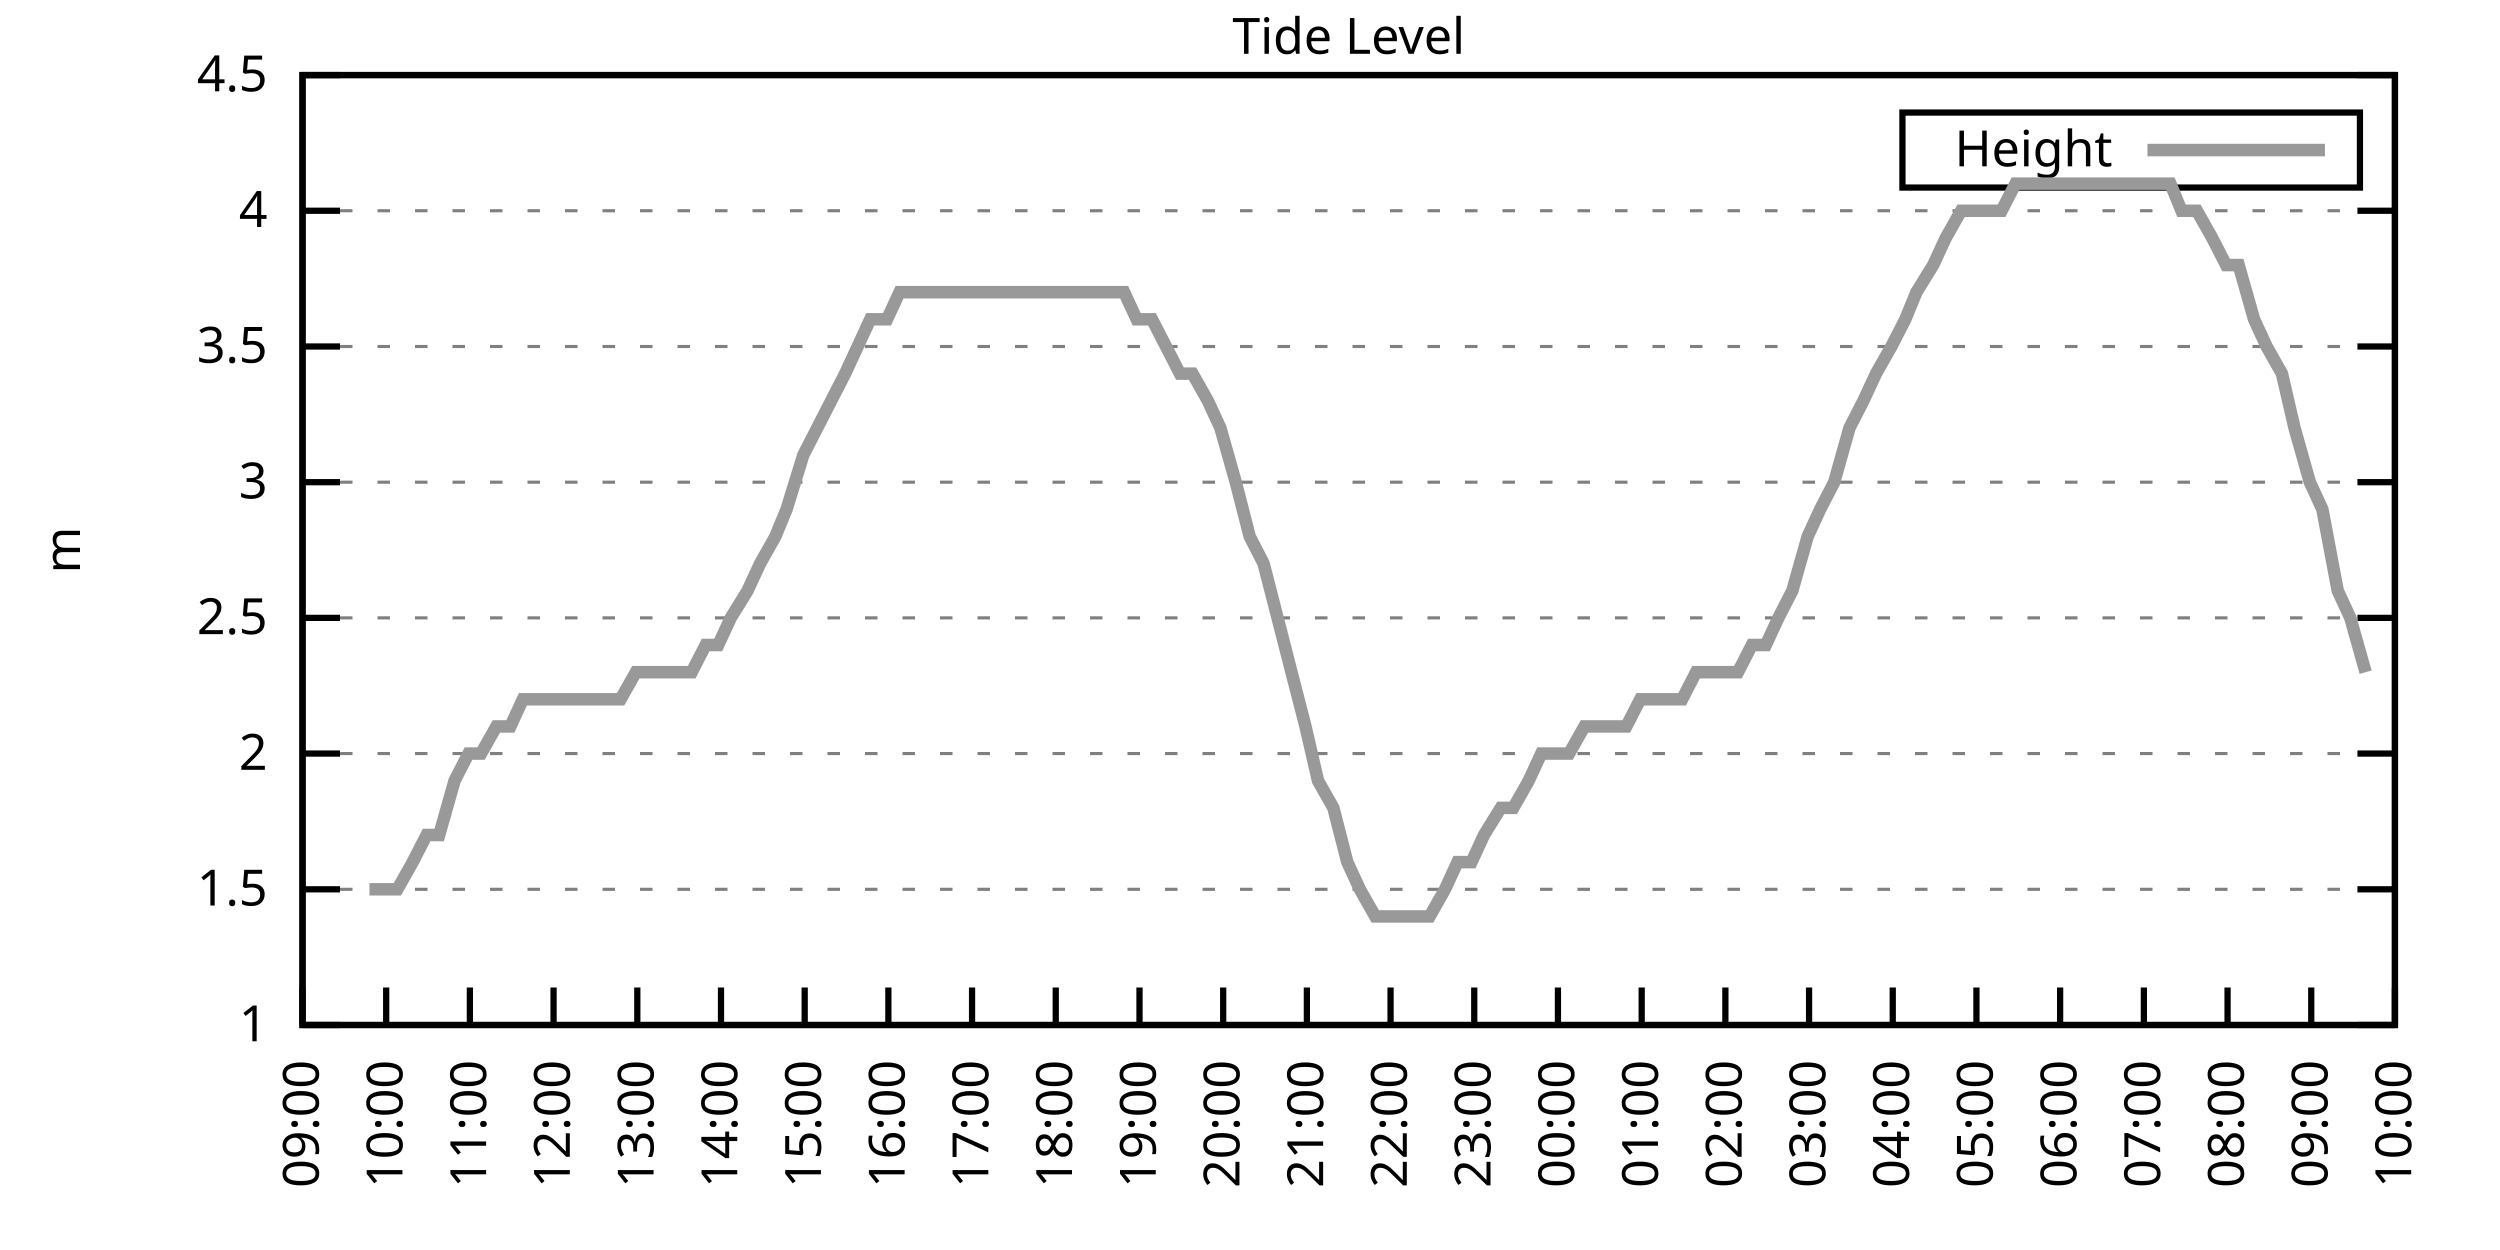
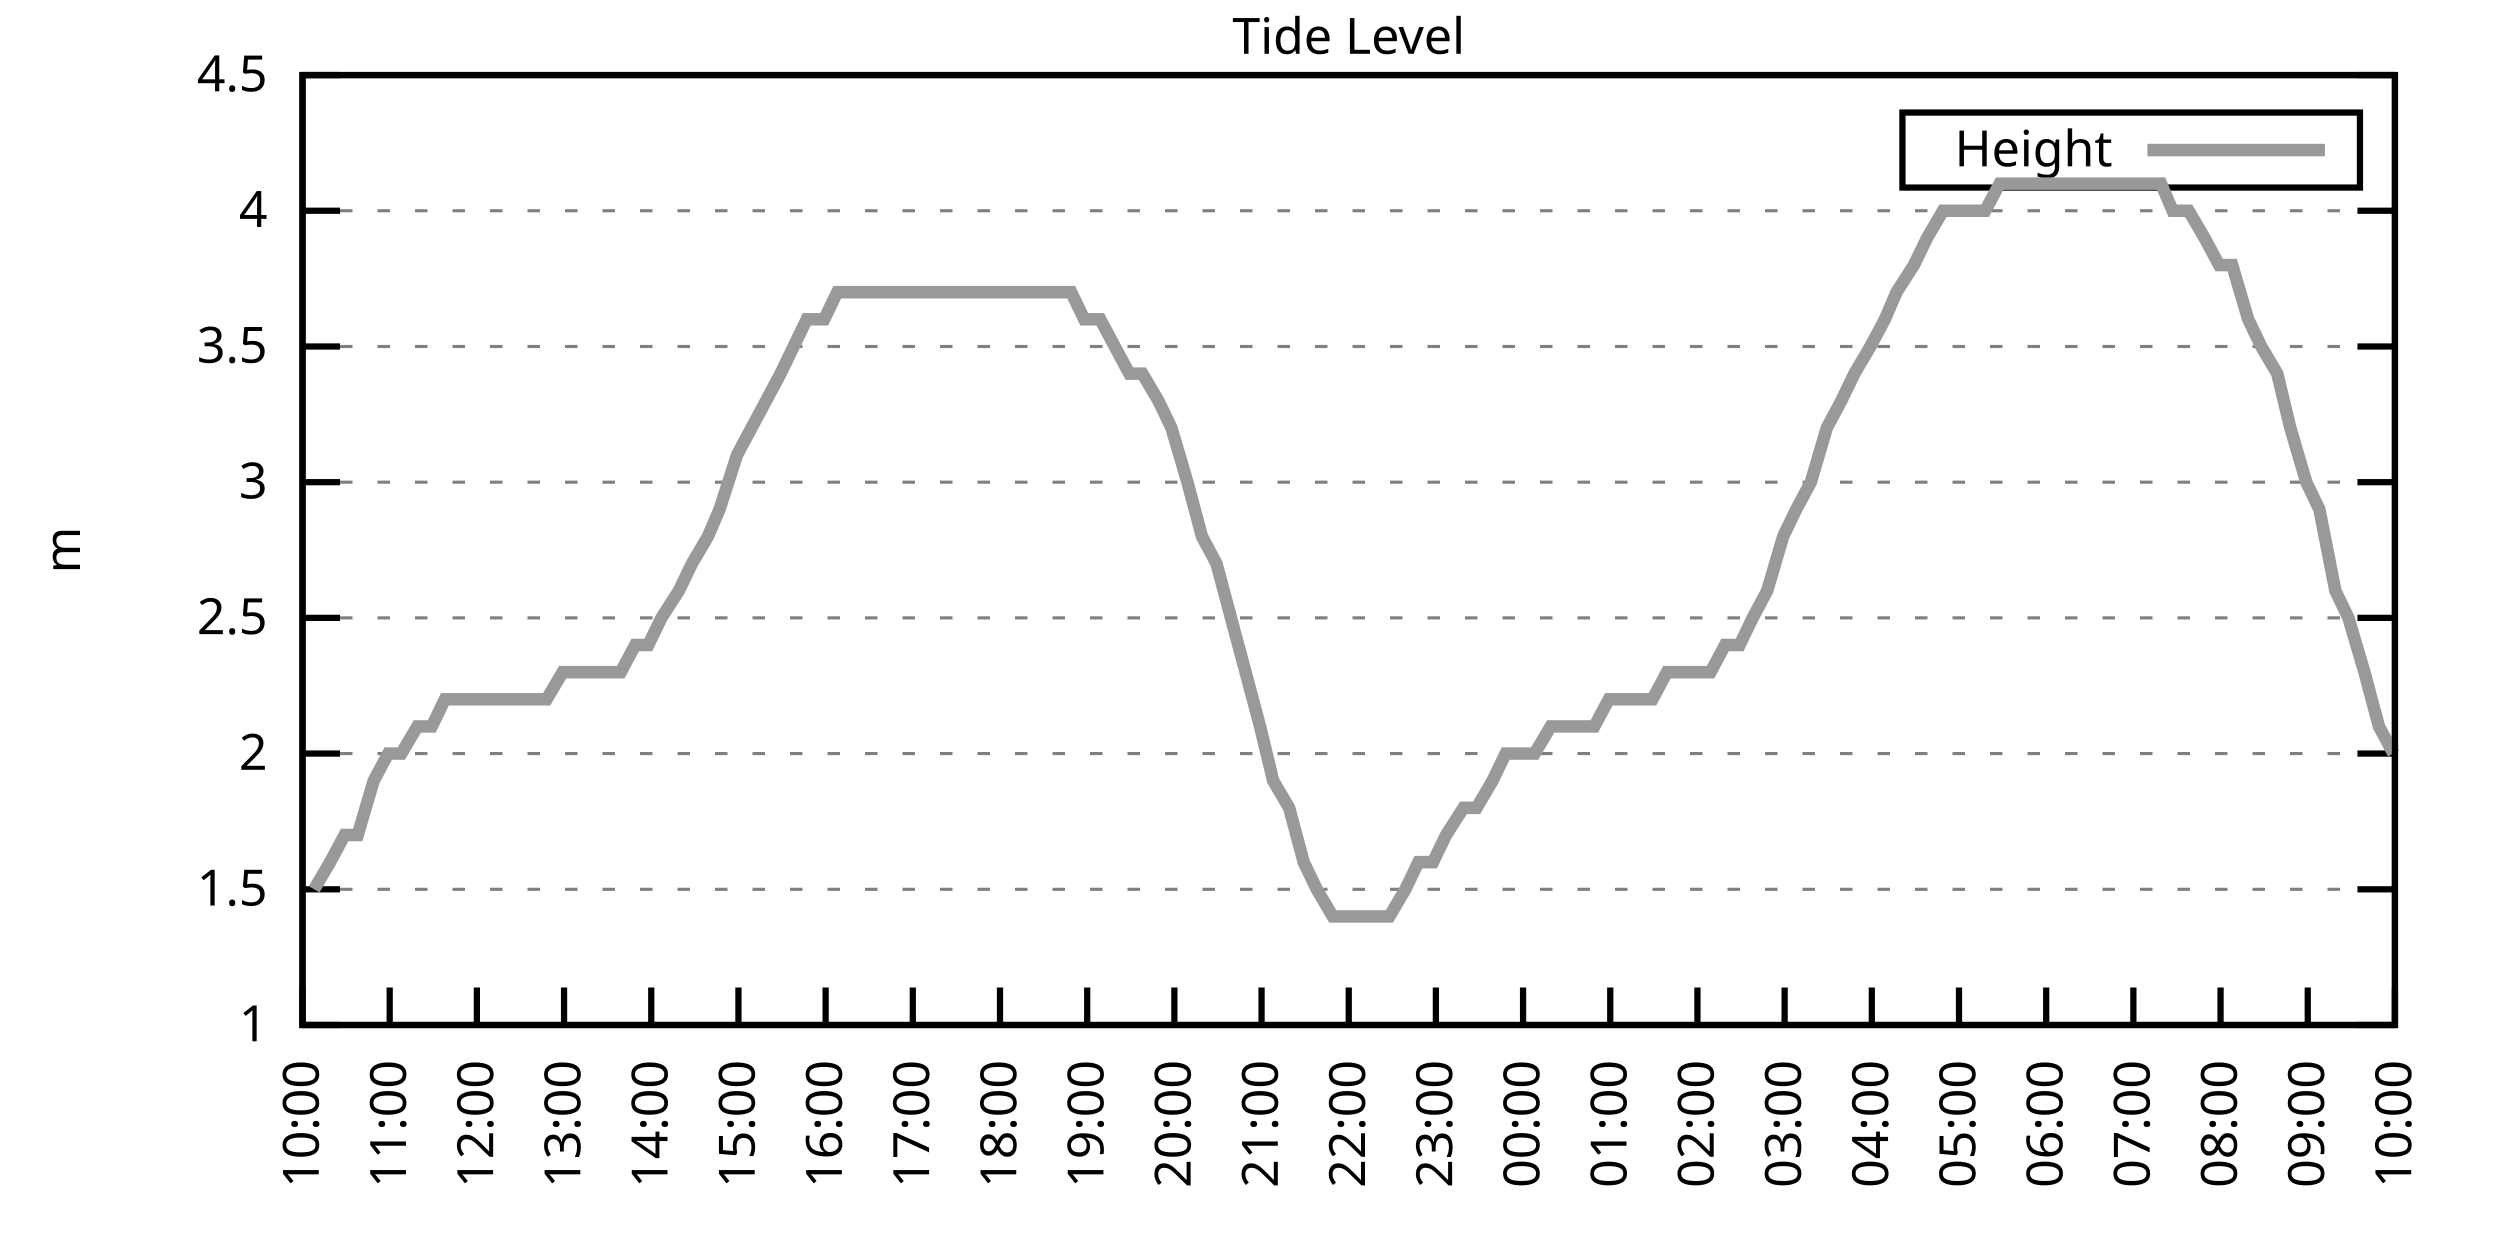
<svg xmlns="http://www.w3.org/2000/svg" xmlns:xlink="http://www.w3.org/1999/xlink" width="400" height="200" viewBox="0 0 400 200">
  <g id="gnuplot_canvas">
    <rect x="0" y="0" width="400" height="200" fill="none" />
    <defs>
      <circle id="gpDot" r="0.5" stroke-width="0.5" stroke="currentColor" />
      <path id="gpPt0" stroke-width="0.333" stroke="currentColor" d="M-1,0 h2 M0,-1 v2" />
      <path id="gpPt1" stroke-width="0.333" stroke="currentColor" d="M-1,-1 L1,1 M1,-1 L-1,1" />
      <path id="gpPt2" stroke-width="0.333" stroke="currentColor" d="M-1,0 L1,0 M0,-1 L0,1 M-1,-1 L1,1 M-1,1 L1,-1" />
      <rect id="gpPt3" stroke-width="0.333" stroke="currentColor" x="-1" y="-1" width="2" height="2" />
      <rect id="gpPt4" stroke-width="0.333" stroke="currentColor" fill="currentColor" x="-1" y="-1" width="2" height="2" />
      <circle id="gpPt5" stroke-width="0.333" stroke="currentColor" cx="0" cy="0" r="1" />
      <use xlink:href="#gpPt5" id="gpPt6" fill="currentColor" stroke="none" />
      <path id="gpPt7" stroke-width="0.333" stroke="currentColor" d="M0,-1.33 L-1.33,0.67 L1.33,0.67 z" />
      <use xlink:href="#gpPt7" id="gpPt8" fill="currentColor" stroke="none" />
      <use xlink:href="#gpPt7" id="gpPt9" stroke="currentColor" transform="rotate(180)" />
      <use xlink:href="#gpPt9" id="gpPt10" fill="currentColor" stroke="none" />
      <use xlink:href="#gpPt3" id="gpPt11" stroke="currentColor" transform="rotate(45)" />
      <use xlink:href="#gpPt11" id="gpPt12" fill="currentColor" stroke="none" />
      <path id="gpPt13" stroke-width="0.333" stroke="currentColor" d="M0,1.330 L1.265,0.411 L0.782,-1.067 L-0.782,-1.076 L-1.265,0.411 z" />
      <use xlink:href="#gpPt13" id="gpPt14" fill="currentColor" stroke="none" />
      <filter id="textbox" filterUnits="objectBoundingBox" x="0" y="0" height="1" width="1">
        <feFlood flood-color="white" flood-opacity="1" result="bgnd" />
        <feComposite in="SourceGraphic" in2="bgnd" operator="atop" />
      </filter>
      <filter id="greybox" filterUnits="objectBoundingBox" x="0" y="0" height="1" width="1">
        <feFlood flood-color="lightgrey" flood-opacity="1" result="grey" />
        <feComposite in="SourceGraphic" in2="grey" operator="atop" />
      </filter>
    </defs>
    <g fill="none" color="white" stroke="currentColor" stroke-width="1.00" stroke-linecap="butt" stroke-linejoin="miter">
</g>
    <g fill="none" color="black" stroke="currentColor" stroke-width="1.00" stroke-linecap="butt" stroke-linejoin="miter">
      <g stroke="none" shape-rendering="crispEdges">
        <polygon fill="rgb(255, 255, 255)" points="48.40,164.00 383.18,164.00 383.18,12.02 48.40,12.02 " />
      </g>
    </g>
    <g fill="none" color="black" stroke="currentColor" stroke-width="1.00" stroke-linecap="butt" stroke-linejoin="miter">
</g>
    <g fill="none" color="black" stroke="black" stroke-width="0.50" stroke-linecap="butt" stroke-linejoin="miter">
</g>
    <g fill="none" color="gray" stroke="currentColor" stroke-width="0.50" stroke-linecap="butt" stroke-linejoin="miter">
      <path stroke="gray" stroke-dasharray="2,4" class="gridline" d="M48.40,164.00 L383.19,164.00  " />
    </g>
    <g fill="none" color="gray" stroke="gray" stroke-width="1.00" stroke-linecap="butt" stroke-linejoin="miter">
</g>
    <g fill="none" color="black" stroke="currentColor" stroke-width="1.00" stroke-linecap="butt" stroke-linejoin="miter">
      <path stroke="black" d="M48.40,164.00 L54.40,164.00 M383.19,164.00 L377.19,164.00  " />
      <g transform="translate(42.80,166.60)" stroke="none" fill="black" font-family="Sans" font-size="8.00" text-anchor="end">
        <text>
          <tspan font-family="Sans"> 1</tspan>
        </text>
      </g>
    </g>
    <g fill="none" color="black" stroke="currentColor" stroke-width="1.00" stroke-linecap="butt" stroke-linejoin="miter">
</g>
    <g fill="none" color="black" stroke="black" stroke-width="0.50" stroke-linecap="butt" stroke-linejoin="miter">
</g>
    <g fill="none" color="gray" stroke="currentColor" stroke-width="0.50" stroke-linecap="butt" stroke-linejoin="miter">
      <path stroke="gray" stroke-dasharray="2,4" class="gridline" d="M48.40,142.29 L383.19,142.29  " />
    </g>
    <g fill="none" color="gray" stroke="gray" stroke-width="1.00" stroke-linecap="butt" stroke-linejoin="miter">
</g>
    <g fill="none" color="black" stroke="currentColor" stroke-width="1.00" stroke-linecap="butt" stroke-linejoin="miter">
      <path stroke="black" d="M48.40,142.29 L54.40,142.29 M383.19,142.29 L377.19,142.29  " />
      <g transform="translate(42.80,144.89)" stroke="none" fill="black" font-family="Sans" font-size="8.00" text-anchor="end">
        <text>
          <tspan font-family="Sans"> 1.5</tspan>
        </text>
      </g>
    </g>
    <g fill="none" color="black" stroke="currentColor" stroke-width="1.00" stroke-linecap="butt" stroke-linejoin="miter">
</g>
    <g fill="none" color="black" stroke="black" stroke-width="0.50" stroke-linecap="butt" stroke-linejoin="miter">
</g>
    <g fill="none" color="gray" stroke="currentColor" stroke-width="0.50" stroke-linecap="butt" stroke-linejoin="miter">
      <path stroke="gray" stroke-dasharray="2,4" class="gridline" d="M48.40,120.57 L383.19,120.57  " />
    </g>
    <g fill="none" color="gray" stroke="gray" stroke-width="1.00" stroke-linecap="butt" stroke-linejoin="miter">
</g>
    <g fill="none" color="black" stroke="currentColor" stroke-width="1.00" stroke-linecap="butt" stroke-linejoin="miter">
      <path stroke="black" d="M48.40,120.57 L54.40,120.57 M383.19,120.57 L377.19,120.57  " />
      <g transform="translate(42.80,123.17)" stroke="none" fill="black" font-family="Sans" font-size="8.00" text-anchor="end">
        <text>
          <tspan font-family="Sans"> 2</tspan>
        </text>
      </g>
    </g>
    <g fill="none" color="black" stroke="currentColor" stroke-width="1.00" stroke-linecap="butt" stroke-linejoin="miter">
</g>
    <g fill="none" color="black" stroke="black" stroke-width="0.50" stroke-linecap="butt" stroke-linejoin="miter">
</g>
    <g fill="none" color="gray" stroke="currentColor" stroke-width="0.50" stroke-linecap="butt" stroke-linejoin="miter">
      <path stroke="gray" stroke-dasharray="2,4" class="gridline" d="M48.40,98.86 L383.19,98.86  " />
    </g>
    <g fill="none" color="gray" stroke="gray" stroke-width="1.00" stroke-linecap="butt" stroke-linejoin="miter">
</g>
    <g fill="none" color="black" stroke="currentColor" stroke-width="1.00" stroke-linecap="butt" stroke-linejoin="miter">
      <path stroke="black" d="M48.40,98.86 L54.40,98.86 M383.19,98.86 L377.19,98.86  " />
      <g transform="translate(42.80,101.46)" stroke="none" fill="black" font-family="Sans" font-size="8.00" text-anchor="end">
        <text>
          <tspan font-family="Sans"> 2.5</tspan>
        </text>
      </g>
    </g>
    <g fill="none" color="black" stroke="currentColor" stroke-width="1.00" stroke-linecap="butt" stroke-linejoin="miter">
</g>
    <g fill="none" color="black" stroke="black" stroke-width="0.50" stroke-linecap="butt" stroke-linejoin="miter">
</g>
    <g fill="none" color="gray" stroke="currentColor" stroke-width="0.50" stroke-linecap="butt" stroke-linejoin="miter">
      <path stroke="gray" stroke-dasharray="2,4" class="gridline" d="M48.40,77.15 L383.19,77.15  " />
    </g>
    <g fill="none" color="gray" stroke="gray" stroke-width="1.00" stroke-linecap="butt" stroke-linejoin="miter">
</g>
    <g fill="none" color="black" stroke="currentColor" stroke-width="1.00" stroke-linecap="butt" stroke-linejoin="miter">
      <path stroke="black" d="M48.40,77.15 L54.40,77.15 M383.19,77.15 L377.19,77.15  " />
      <g transform="translate(42.80,79.75)" stroke="none" fill="black" font-family="Sans" font-size="8.00" text-anchor="end">
        <text>
          <tspan font-family="Sans"> 3</tspan>
        </text>
      </g>
    </g>
    <g fill="none" color="black" stroke="currentColor" stroke-width="1.00" stroke-linecap="butt" stroke-linejoin="miter">
</g>
    <g fill="none" color="black" stroke="black" stroke-width="0.50" stroke-linecap="butt" stroke-linejoin="miter">
</g>
    <g fill="none" color="gray" stroke="currentColor" stroke-width="0.50" stroke-linecap="butt" stroke-linejoin="miter">
      <path stroke="gray" stroke-dasharray="2,4" class="gridline" d="M48.40,55.44 L383.19,55.44  " />
    </g>
    <g fill="none" color="gray" stroke="gray" stroke-width="1.00" stroke-linecap="butt" stroke-linejoin="miter">
</g>
    <g fill="none" color="black" stroke="currentColor" stroke-width="1.00" stroke-linecap="butt" stroke-linejoin="miter">
      <path stroke="black" d="M48.40,55.44 L54.40,55.44 M383.19,55.44 L377.19,55.44  " />
      <g transform="translate(42.80,58.04)" stroke="none" fill="black" font-family="Sans" font-size="8.00" text-anchor="end">
        <text>
          <tspan font-family="Sans"> 3.5</tspan>
        </text>
      </g>
    </g>
    <g fill="none" color="black" stroke="currentColor" stroke-width="1.00" stroke-linecap="butt" stroke-linejoin="miter">
</g>
    <g fill="none" color="black" stroke="black" stroke-width="0.50" stroke-linecap="butt" stroke-linejoin="miter">
</g>
    <g fill="none" color="gray" stroke="currentColor" stroke-width="0.50" stroke-linecap="butt" stroke-linejoin="miter">
      <path stroke="gray" stroke-dasharray="2,4" class="gridline" d="M48.40,33.72 L383.19,33.72  " />
    </g>
    <g fill="none" color="gray" stroke="gray" stroke-width="1.00" stroke-linecap="butt" stroke-linejoin="miter">
</g>
    <g fill="none" color="black" stroke="currentColor" stroke-width="1.00" stroke-linecap="butt" stroke-linejoin="miter">
      <path stroke="black" d="M48.40,33.72 L54.40,33.72 M383.19,33.72 L377.19,33.72  " />
      <g transform="translate(42.80,36.32)" stroke="none" fill="black" font-family="Sans" font-size="8.00" text-anchor="end">
        <text>
          <tspan font-family="Sans"> 4</tspan>
        </text>
      </g>
    </g>
    <g fill="none" color="black" stroke="currentColor" stroke-width="1.00" stroke-linecap="butt" stroke-linejoin="miter">
</g>
    <g fill="none" color="black" stroke="black" stroke-width="0.50" stroke-linecap="butt" stroke-linejoin="miter">
</g>
    <g fill="none" color="gray" stroke="currentColor" stroke-width="0.50" stroke-linecap="butt" stroke-linejoin="miter">
      <path stroke="gray" stroke-dasharray="2,4" class="gridline" d="M48.40,12.01 L383.19,12.01  " />
    </g>
    <g fill="none" color="gray" stroke="gray" stroke-width="1.00" stroke-linecap="butt" stroke-linejoin="miter">
</g>
    <g fill="none" color="black" stroke="currentColor" stroke-width="1.00" stroke-linecap="butt" stroke-linejoin="miter">
      <path stroke="black" d="M48.40,12.01 L54.40,12.01 M383.19,12.01 L377.19,12.01  " />
      <g transform="translate(42.80,14.61)" stroke="none" fill="black" font-family="Sans" font-size="8.00" text-anchor="end">
        <text>
          <tspan font-family="Sans"> 4.5</tspan>
        </text>
      </g>
    </g>
    <g fill="none" color="black" stroke="currentColor" stroke-width="1.00" stroke-linecap="butt" stroke-linejoin="miter">
      <path stroke="black" d="M48.40,164.00 L48.40,158.00  " />
      <g transform="translate(51.00,169.60) rotate(270.00)" stroke="none" fill="black" font-family="Sans" font-size="8.00" text-anchor="end">
        <text>
-           <tspan font-family="Sans">09:00</tspan>
-         </text>
-       </g>
-     </g>
-     <g fill="none" color="black" stroke="currentColor" stroke-width="1.00" stroke-linecap="butt" stroke-linejoin="miter">
-       <path stroke="black" d="M61.79,164.00 L61.79,158.00  " />
-       <g transform="translate(64.39,169.60) rotate(270.00)" stroke="none" fill="black" font-family="Sans" font-size="8.00" text-anchor="end">
-         <text>
          <tspan font-family="Sans">10:00</tspan>
        </text>
      </g>
    </g>
    <g fill="none" color="black" stroke="currentColor" stroke-width="1.00" stroke-linecap="butt" stroke-linejoin="miter">
-       <path stroke="black" d="M75.18,164.00 L75.18,158.00  " />
-       <g transform="translate(77.78,169.60) rotate(270.00)" stroke="none" fill="black" font-family="Sans" font-size="8.00" text-anchor="end">
+       <path stroke="black" d="M62.35,164.00 L62.35,158.00  " />
+       <g transform="translate(64.95,169.60) rotate(270.00)" stroke="none" fill="black" font-family="Sans" font-size="8.00" text-anchor="end">
        <text>
          <tspan font-family="Sans">11:00</tspan>
        </text>
      </g>
    </g>
    <g fill="none" color="black" stroke="currentColor" stroke-width="1.00" stroke-linecap="butt" stroke-linejoin="miter">
-       <path stroke="black" d="M88.57,164.00 L88.57,158.00  " />
-       <g transform="translate(91.17,169.60) rotate(270.00)" stroke="none" fill="black" font-family="Sans" font-size="8.00" text-anchor="end">
+       <path stroke="black" d="M76.30,164.00 L76.30,158.00  " />
+       <g transform="translate(78.90,169.60) rotate(270.00)" stroke="none" fill="black" font-family="Sans" font-size="8.00" text-anchor="end">
        <text>
          <tspan font-family="Sans">12:00</tspan>
        </text>
      </g>
    </g>
    <g fill="none" color="black" stroke="currentColor" stroke-width="1.00" stroke-linecap="butt" stroke-linejoin="miter">
-       <path stroke="black" d="M101.97,164.00 L101.97,158.00  " />
-       <g transform="translate(104.57,169.60) rotate(270.00)" stroke="none" fill="black" font-family="Sans" font-size="8.00" text-anchor="end">
+       <path stroke="black" d="M90.25,164.00 L90.25,158.00  " />
+       <g transform="translate(92.85,169.60) rotate(270.00)" stroke="none" fill="black" font-family="Sans" font-size="8.00" text-anchor="end">
        <text>
          <tspan font-family="Sans">13:00</tspan>
        </text>
      </g>
    </g>
    <g fill="none" color="black" stroke="currentColor" stroke-width="1.00" stroke-linecap="butt" stroke-linejoin="miter">
-       <path stroke="black" d="M115.36,164.00 L115.36,158.00  " />
-       <g transform="translate(117.96,169.60) rotate(270.00)" stroke="none" fill="black" font-family="Sans" font-size="8.00" text-anchor="end">
+       <path stroke="black" d="M104.20,164.00 L104.20,158.00  " />
+       <g transform="translate(106.80,169.60) rotate(270.00)" stroke="none" fill="black" font-family="Sans" font-size="8.00" text-anchor="end">
        <text>
          <tspan font-family="Sans">14:00</tspan>
        </text>
      </g>
    </g>
    <g fill="none" color="black" stroke="currentColor" stroke-width="1.00" stroke-linecap="butt" stroke-linejoin="miter">
-       <path stroke="black" d="M128.75,164.00 L128.75,158.00  " />
-       <g transform="translate(131.35,169.60) rotate(270.00)" stroke="none" fill="black" font-family="Sans" font-size="8.00" text-anchor="end">
+       <path stroke="black" d="M118.15,164.00 L118.15,158.00  " />
+       <g transform="translate(120.75,169.60) rotate(270.00)" stroke="none" fill="black" font-family="Sans" font-size="8.00" text-anchor="end">
        <text>
          <tspan font-family="Sans">15:00</tspan>
        </text>
      </g>
    </g>
    <g fill="none" color="black" stroke="currentColor" stroke-width="1.00" stroke-linecap="butt" stroke-linejoin="miter">
-       <path stroke="black" d="M142.14,164.00 L142.14,158.00  " />
-       <g transform="translate(144.74,169.60) rotate(270.00)" stroke="none" fill="black" font-family="Sans" font-size="8.00" text-anchor="end">
+       <path stroke="black" d="M132.10,164.00 L132.10,158.00  " />
+       <g transform="translate(134.70,169.60) rotate(270.00)" stroke="none" fill="black" font-family="Sans" font-size="8.00" text-anchor="end">
        <text>
          <tspan font-family="Sans">16:00</tspan>
        </text>
      </g>
    </g>
    <g fill="none" color="black" stroke="currentColor" stroke-width="1.00" stroke-linecap="butt" stroke-linejoin="miter">
-       <path stroke="black" d="M155.53,164.00 L155.53,158.00  " />
-       <g transform="translate(158.13,169.60) rotate(270.00)" stroke="none" fill="black" font-family="Sans" font-size="8.00" text-anchor="end">
+       <path stroke="black" d="M146.05,164.00 L146.05,158.00  " />
+       <g transform="translate(148.65,169.60) rotate(270.00)" stroke="none" fill="black" font-family="Sans" font-size="8.00" text-anchor="end">
        <text>
          <tspan font-family="Sans">17:00</tspan>
        </text>
      </g>
    </g>
    <g fill="none" color="black" stroke="currentColor" stroke-width="1.00" stroke-linecap="butt" stroke-linejoin="miter">
-       <path stroke="black" d="M168.92,164.00 L168.92,158.00  " />
-       <g transform="translate(171.52,169.60) rotate(270.00)" stroke="none" fill="black" font-family="Sans" font-size="8.00" text-anchor="end">
+       <path stroke="black" d="M160.00,164.00 L160.00,158.00  " />
+       <g transform="translate(162.60,169.60) rotate(270.00)" stroke="none" fill="black" font-family="Sans" font-size="8.00" text-anchor="end">
        <text>
          <tspan font-family="Sans">18:00</tspan>
        </text>
      </g>
    </g>
    <g fill="none" color="black" stroke="currentColor" stroke-width="1.00" stroke-linecap="butt" stroke-linejoin="miter">
-       <path stroke="black" d="M182.32,164.00 L182.32,158.00  " />
-       <g transform="translate(184.92,169.60) rotate(270.00)" stroke="none" fill="black" font-family="Sans" font-size="8.00" text-anchor="end">
+       <path stroke="black" d="M173.95,164.00 L173.95,158.00  " />
+       <g transform="translate(176.55,169.60) rotate(270.00)" stroke="none" fill="black" font-family="Sans" font-size="8.00" text-anchor="end">
        <text>
          <tspan font-family="Sans">19:00</tspan>
        </text>
      </g>
    </g>
    <g fill="none" color="black" stroke="currentColor" stroke-width="1.00" stroke-linecap="butt" stroke-linejoin="miter">
-       <path stroke="black" d="M195.71,164.00 L195.71,158.00  " />
-       <g transform="translate(198.31,169.60) rotate(270.00)" stroke="none" fill="black" font-family="Sans" font-size="8.00" text-anchor="end">
+       <path stroke="black" d="M187.90,164.00 L187.90,158.00  " />
+       <g transform="translate(190.50,169.60) rotate(270.00)" stroke="none" fill="black" font-family="Sans" font-size="8.00" text-anchor="end">
        <text>
          <tspan font-family="Sans">20:00</tspan>
        </text>
      </g>
    </g>
    <g fill="none" color="black" stroke="currentColor" stroke-width="1.00" stroke-linecap="butt" stroke-linejoin="miter">
-       <path stroke="black" d="M209.10,164.00 L209.10,158.00  " />
-       <g transform="translate(211.70,169.60) rotate(270.00)" stroke="none" fill="black" font-family="Sans" font-size="8.00" text-anchor="end">
+       <path stroke="black" d="M201.85,164.00 L201.85,158.00  " />
+       <g transform="translate(204.45,169.60) rotate(270.00)" stroke="none" fill="black" font-family="Sans" font-size="8.00" text-anchor="end">
        <text>
          <tspan font-family="Sans">21:00</tspan>
        </text>
      </g>
    </g>
    <g fill="none" color="black" stroke="currentColor" stroke-width="1.00" stroke-linecap="butt" stroke-linejoin="miter">
-       <path stroke="black" d="M222.49,164.00 L222.49,158.00  " />
-       <g transform="translate(225.09,169.60) rotate(270.00)" stroke="none" fill="black" font-family="Sans" font-size="8.00" text-anchor="end">
+       <path stroke="black" d="M215.80,164.00 L215.80,158.00  " />
+       <g transform="translate(218.40,169.60) rotate(270.00)" stroke="none" fill="black" font-family="Sans" font-size="8.00" text-anchor="end">
        <text>
          <tspan font-family="Sans">22:00</tspan>
        </text>
      </g>
    </g>
    <g fill="none" color="black" stroke="currentColor" stroke-width="1.00" stroke-linecap="butt" stroke-linejoin="miter">
-       <path stroke="black" d="M235.88,164.00 L235.88,158.00  " />
-       <g transform="translate(238.48,169.60) rotate(270.00)" stroke="none" fill="black" font-family="Sans" font-size="8.00" text-anchor="end">
+       <path stroke="black" d="M229.74,164.00 L229.74,158.00  " />
+       <g transform="translate(232.34,169.60) rotate(270.00)" stroke="none" fill="black" font-family="Sans" font-size="8.00" text-anchor="end">
        <text>
          <tspan font-family="Sans">23:00</tspan>
        </text>
      </g>
    </g>
    <g fill="none" color="black" stroke="currentColor" stroke-width="1.00" stroke-linecap="butt" stroke-linejoin="miter">
-       <path stroke="black" d="M249.27,164.00 L249.27,158.00  " />
-       <g transform="translate(251.87,169.60) rotate(270.00)" stroke="none" fill="black" font-family="Sans" font-size="8.00" text-anchor="end">
+       <path stroke="black" d="M243.69,164.00 L243.69,158.00  " />
+       <g transform="translate(246.29,169.60) rotate(270.00)" stroke="none" fill="black" font-family="Sans" font-size="8.00" text-anchor="end">
        <text>
          <tspan font-family="Sans">00:00</tspan>
        </text>
      </g>
    </g>
    <g fill="none" color="black" stroke="currentColor" stroke-width="1.00" stroke-linecap="butt" stroke-linejoin="miter">
-       <path stroke="black" d="M262.67,164.00 L262.67,158.00  " />
-       <g transform="translate(265.27,169.60) rotate(270.00)" stroke="none" fill="black" font-family="Sans" font-size="8.00" text-anchor="end">
+       <path stroke="black" d="M257.64,164.00 L257.64,158.00  " />
+       <g transform="translate(260.24,169.60) rotate(270.00)" stroke="none" fill="black" font-family="Sans" font-size="8.00" text-anchor="end">
        <text>
          <tspan font-family="Sans">01:00</tspan>
        </text>
      </g>
    </g>
    <g fill="none" color="black" stroke="currentColor" stroke-width="1.00" stroke-linecap="butt" stroke-linejoin="miter">
-       <path stroke="black" d="M276.06,164.00 L276.06,158.00  " />
-       <g transform="translate(278.66,169.60) rotate(270.00)" stroke="none" fill="black" font-family="Sans" font-size="8.00" text-anchor="end">
+       <path stroke="black" d="M271.59,164.00 L271.59,158.00  " />
+       <g transform="translate(274.19,169.60) rotate(270.00)" stroke="none" fill="black" font-family="Sans" font-size="8.00" text-anchor="end">
        <text>
          <tspan font-family="Sans">02:00</tspan>
        </text>
      </g>
    </g>
    <g fill="none" color="black" stroke="currentColor" stroke-width="1.00" stroke-linecap="butt" stroke-linejoin="miter">
-       <path stroke="black" d="M289.45,164.00 L289.45,158.00  " />
-       <g transform="translate(292.05,169.60) rotate(270.00)" stroke="none" fill="black" font-family="Sans" font-size="8.00" text-anchor="end">
+       <path stroke="black" d="M285.54,164.00 L285.54,158.00  " />
+       <g transform="translate(288.14,169.60) rotate(270.00)" stroke="none" fill="black" font-family="Sans" font-size="8.00" text-anchor="end">
        <text>
          <tspan font-family="Sans">03:00</tspan>
        </text>
      </g>
    </g>
    <g fill="none" color="black" stroke="currentColor" stroke-width="1.00" stroke-linecap="butt" stroke-linejoin="miter">
-       <path stroke="black" d="M302.84,164.00 L302.84,158.00  " />
-       <g transform="translate(305.44,169.60) rotate(270.00)" stroke="none" fill="black" font-family="Sans" font-size="8.00" text-anchor="end">
+       <path stroke="black" d="M299.49,164.00 L299.49,158.00  " />
+       <g transform="translate(302.09,169.60) rotate(270.00)" stroke="none" fill="black" font-family="Sans" font-size="8.00" text-anchor="end">
        <text>
          <tspan font-family="Sans">04:00</tspan>
        </text>
      </g>
    </g>
    <g fill="none" color="black" stroke="currentColor" stroke-width="1.00" stroke-linecap="butt" stroke-linejoin="miter">
-       <path stroke="black" d="M316.23,164.00 L316.23,158.00  " />
-       <g transform="translate(318.83,169.60) rotate(270.00)" stroke="none" fill="black" font-family="Sans" font-size="8.00" text-anchor="end">
+       <path stroke="black" d="M313.44,164.00 L313.44,158.00  " />
+       <g transform="translate(316.04,169.60) rotate(270.00)" stroke="none" fill="black" font-family="Sans" font-size="8.00" text-anchor="end">
        <text>
          <tspan font-family="Sans">05:00</tspan>
        </text>
      </g>
    </g>
    <g fill="none" color="black" stroke="currentColor" stroke-width="1.00" stroke-linecap="butt" stroke-linejoin="miter">
-       <path stroke="black" d="M329.62,164.00 L329.62,158.00  " />
-       <g transform="translate(332.22,169.60) rotate(270.00)" stroke="none" fill="black" font-family="Sans" font-size="8.00" text-anchor="end">
+       <path stroke="black" d="M327.39,164.00 L327.39,158.00  " />
+       <g transform="translate(329.99,169.60) rotate(270.00)" stroke="none" fill="black" font-family="Sans" font-size="8.00" text-anchor="end">
        <text>
          <tspan font-family="Sans">06:00</tspan>
        </text>
      </g>
    </g>
    <g fill="none" color="black" stroke="currentColor" stroke-width="1.00" stroke-linecap="butt" stroke-linejoin="miter">
-       <path stroke="black" d="M343.02,164.00 L343.02,158.00  " />
-       <g transform="translate(345.62,169.60) rotate(270.00)" stroke="none" fill="black" font-family="Sans" font-size="8.00" text-anchor="end">
+       <path stroke="black" d="M341.34,164.00 L341.34,158.00  " />
+       <g transform="translate(343.94,169.60) rotate(270.00)" stroke="none" fill="black" font-family="Sans" font-size="8.00" text-anchor="end">
        <text>
          <tspan font-family="Sans">07:00</tspan>
        </text>
      </g>
    </g>
    <g fill="none" color="black" stroke="currentColor" stroke-width="1.00" stroke-linecap="butt" stroke-linejoin="miter">
-       <path stroke="black" d="M356.41,164.00 L356.41,158.00  " />
-       <g transform="translate(359.01,169.60) rotate(270.00)" stroke="none" fill="black" font-family="Sans" font-size="8.00" text-anchor="end">
+       <path stroke="black" d="M355.29,164.00 L355.29,158.00  " />
+       <g transform="translate(357.89,169.60) rotate(270.00)" stroke="none" fill="black" font-family="Sans" font-size="8.00" text-anchor="end">
        <text>
          <tspan font-family="Sans">08:00</tspan>
        </text>
      </g>
    </g>
    <g fill="none" color="black" stroke="currentColor" stroke-width="1.00" stroke-linecap="butt" stroke-linejoin="miter">
-       <path stroke="black" d="M369.80,164.00 L369.80,158.00  " />
-       <g transform="translate(372.40,169.60) rotate(270.00)" stroke="none" fill="black" font-family="Sans" font-size="8.00" text-anchor="end">
+       <path stroke="black" d="M369.24,164.00 L369.24,158.00  " />
+       <g transform="translate(371.84,169.60) rotate(270.00)" stroke="none" fill="black" font-family="Sans" font-size="8.00" text-anchor="end">
        <text>
          <tspan font-family="Sans">09:00</tspan>
        </text>
      </g>
    </g>
    <g fill="none" color="black" stroke="currentColor" stroke-width="1.00" stroke-linecap="butt" stroke-linejoin="miter">
      <path stroke="black" d="M383.19,164.00 L383.19,158.00  " />
      <g transform="translate(385.79,169.60) rotate(270.00)" stroke="none" fill="black" font-family="Sans" font-size="8.00" text-anchor="end">
        <text>
          <tspan font-family="Sans">10:00</tspan>
        </text>
      </g>
    </g>
    <g fill="none" color="black" stroke="currentColor" stroke-width="1.00" stroke-linecap="butt" stroke-linejoin="miter">
</g>
    <g fill="none" color="black" stroke="currentColor" stroke-width="1.00" stroke-linecap="butt" stroke-linejoin="miter">
      <path stroke="black" d="M48.40,12.01 L48.40,164.00 L383.19,164.00 L383.19,12.01 L48.40,12.01 Z  " />
    </g>
    <g fill="none" color="black" stroke="currentColor" stroke-width="1.00" stroke-linecap="butt" stroke-linejoin="miter">
</g>
    <g fill="none" color="black" stroke="currentColor" stroke-width="1.00" stroke-linecap="butt" stroke-linejoin="miter">
      <path stroke="black" d="M304.39,30.01 L304.39,18.01 L377.59,18.01 L377.59,30.01 L304.39,30.01 Z  " />
    </g>
    <g id="Tide_level_plot_1">
      <g fill="none" color="white" stroke="black" stroke-width="2.00" stroke-linecap="butt" stroke-linejoin="miter">
</g>
      <g fill="none" color="black" stroke="currentColor" stroke-width="2.00" stroke-linecap="butt" stroke-linejoin="miter">
        <g transform="translate(337.99,26.61)" stroke="none" fill="black" font-family="Sans" font-size="8.00" text-anchor="end">
          <text>
            <tspan font-family="Sans">Height</tspan>
          </text>
        </g>
      </g>
      <g fill="none" color="black" stroke="currentColor" stroke-width="2.00" stroke-linecap="butt" stroke-linejoin="miter">
-         <path stroke="rgb(153, 153, 153)" d="M343.59,24.01 L371.99,24.01 M59.11,142.29 L61.35,142.29 L63.58,142.29 L66.03,137.94 L68.26,133.60 L70.27,133.60   L72.73,124.92 L74.96,120.57 L76.97,120.57 L79.42,116.23 L81.66,116.23 L83.66,111.89 L86.12,111.89 L88.13,111.89   L90.58,111.89 L92.59,111.89 L95.05,111.89 L97.28,111.89 L99.29,111.89 L101.74,107.55 L103.98,107.55 L106.21,107.55   L108.44,107.55 L110.67,107.55 L112.90,103.20 L114.91,103.20 L116.92,98.86 L119.60,94.52 L121.61,90.18 L124.06,85.83   L125.85,81.49 L128.53,72.81 L130.76,68.46 L132.99,64.12 L135.22,59.78 L137.23,55.44 L139.24,51.09 L141.92,51.09   L143.93,46.75 L146.38,46.75 L148.39,46.75 L150.85,46.75 L153.08,46.75 L155.09,46.75 L157.10,46.75 L159.77,46.75   L161.78,46.75 L164.01,46.75 L166.47,46.75 L168.70,46.75 L170.71,46.75 L172.72,46.75 L175.40,46.75 L177.41,46.75   L179.86,46.75 L181.87,51.09 L184.32,51.09 L186.56,55.44 L188.79,59.78 L190.80,59.78 L193.25,64.12 L195.26,68.46   L197.72,77.15 L199.95,85.83 L202.18,90.18 L204.41,98.86 L206.64,107.55 L208.88,116.23 L210.88,124.92 L213.34,129.26   L215.57,137.94 L217.58,142.29 L220.04,146.63 L222.27,146.63 L224.50,146.63 L226.73,146.63 L228.74,146.63 L231.20,142.29   L233.20,137.94 L235.44,137.94 L237.44,133.60 L240.12,129.26 L242.13,129.26 L244.59,124.92 L246.60,120.57 L249.05,120.57   L251.06,120.57 L253.51,116.23 L255.30,116.23 L257.76,116.23 L260.21,116.23 L262.44,111.89 L264.00,111.89 L266.68,111.89   L269.14,111.89 L271.37,107.55 L273.60,107.55 L275.83,107.55 L278.07,107.55 L280.30,103.20 L282.53,103.20 L284.54,98.86   L286.77,94.52 L289.23,85.83 L291.23,81.49 L293.47,77.15 L295.92,68.46 L298.15,64.12 L300.16,59.78 L302.62,55.44   L304.85,51.09 L306.63,46.75 L309.31,42.41 L311.32,38.07 L313.78,33.72 L315.79,33.72 L318.24,33.72 L320.25,33.72   L322.48,29.38 L324.94,29.38 L327.17,29.38 L329.40,29.38 L331.63,29.38 L333.42,29.38 L336.10,29.38 L338.10,29.38   L340.11,29.38 L342.79,29.38 L344.80,29.38 L347.26,29.38 L349.04,33.72 L351.50,33.72 L353.95,38.07 L356.18,42.41   L358.19,42.41 L360.65,51.09 L362.66,55.44 L365.11,59.78 L367.12,68.46 L369.58,77.15 L371.58,81.49 L374.04,94.52   L376.05,98.86 L378.50,107.55  " />
+         <path stroke="rgb(153, 153, 153)" d="M343.59,24.01 L371.99,24.01 M50.26,142.29 L52.82,137.94 L55.14,133.60 L57.23,133.60 L59.79,124.92 L62.12,120.57   L64.21,120.57 L66.77,116.23 L69.09,116.23 L71.18,111.89 L73.74,111.89 L75.83,111.89 L78.39,111.89 L80.48,111.89   L83.04,111.89 L85.37,111.89 L87.46,111.89 L90.02,107.55 L92.34,107.55 L94.67,107.55 L96.99,107.55 L99.32,107.55   L101.64,103.20 L103.73,103.20 L105.83,98.86 L108.62,94.52 L110.71,90.18 L113.27,85.83 L115.13,81.49 L117.92,72.81   L120.24,68.46 L122.57,64.12 L124.89,59.78 L126.98,55.44 L129.08,51.09 L131.87,51.09 L133.96,46.75 L136.51,46.75   L138.61,46.75 L141.16,46.75 L143.49,46.75 L145.58,46.75 L147.67,46.75 L150.46,46.75 L152.56,46.75 L154.88,46.75   L157.44,46.75 L159.76,46.75 L161.86,46.75 L163.95,46.75 L166.74,46.75 L168.83,46.75 L171.39,46.75 L173.48,51.09   L176.04,51.09 L178.36,55.44 L180.69,59.78 L182.78,59.78 L185.34,64.12 L187.43,68.46 L189.99,77.15 L192.31,85.83   L194.64,90.18 L196.96,98.86 L199.29,107.55 L201.61,116.23 L203.71,124.92 L206.26,129.26 L208.59,137.94 L210.68,142.29   L213.24,146.63 L215.56,146.63 L217.89,146.63 L220.21,146.63 L222.30,146.63 L224.86,142.29 L226.95,137.94 L229.28,137.94   L231.37,133.60 L234.16,129.26 L236.25,129.26 L238.81,124.92 L240.90,120.57 L243.46,120.57 L245.55,120.57 L248.11,116.23   L249.97,116.23 L252.53,116.23 L255.09,116.23 L257.41,111.89 L259.04,111.89 L261.83,111.89 L264.39,111.89 L266.71,107.55   L269.04,107.55 L271.36,107.55 L273.69,107.55 L276.01,103.20 L278.34,103.20 L280.43,98.86 L282.75,94.52 L285.31,85.83   L287.40,81.49 L289.73,77.15 L292.29,68.46 L294.61,64.12 L296.70,59.78 L299.26,55.44 L301.58,51.09 L303.44,46.75   L306.23,42.41 L308.33,38.07 L310.88,33.72 L312.98,33.72 L315.53,33.72 L317.63,33.72 L319.95,29.38 L322.51,29.38   L324.83,29.38 L327.16,29.38 L329.48,29.38 L331.34,29.38 L334.13,29.38 L336.23,29.38 L338.32,29.38 L341.11,29.38   L343.20,29.38 L345.76,29.38 L347.62,33.72 L350.18,33.72 L352.73,38.07 L355.06,42.41 L357.15,42.41 L359.71,51.09   L361.80,55.44 L364.36,59.78 L366.45,68.46 L369.01,77.15 L371.10,81.49 L373.66,94.52 L375.75,98.86 L378.31,107.55   L380.63,116.23 L382.96,120.57  " />
      </g>
    </g>
    <g fill="none" color="black" stroke="currentColor" stroke-width="2.00" stroke-linecap="butt" stroke-linejoin="miter">
</g>
    <g fill="none" color="black" stroke="black" stroke-width="1.00" stroke-linecap="butt" stroke-linejoin="miter">
</g>
    <g fill="none" color="black" stroke="currentColor" stroke-width="1.00" stroke-linecap="butt" stroke-linejoin="miter">
      <path stroke="black" d="M48.40,12.01 L48.40,164.00 L383.19,164.00 L383.19,12.01 L48.40,12.01 Z  " />
      <g transform="translate(12.80,88.01) rotate(270.00)" stroke="none" fill="black" font-family="Sans" font-size="8.00" text-anchor="middle">
        <text>
          <tspan font-family="Sans">m</tspan>
        </text>
      </g>
    </g>
    <g fill="none" color="black" stroke="currentColor" stroke-width="1.00" stroke-linecap="butt" stroke-linejoin="miter">
</g>
    <g fill="none" color="black" stroke="currentColor" stroke-width="1.00" stroke-linecap="butt" stroke-linejoin="miter">
      <g transform="translate(215.79,8.61)" stroke="none" fill="black" font-family="Sans" font-size="8.00" text-anchor="middle">
        <text>
          <tspan font-family="Sans">Tide Level</tspan>
        </text>
      </g>
    </g>
    <g fill="none" color="black" stroke="currentColor" stroke-width="1.00" stroke-linecap="butt" stroke-linejoin="miter">
</g>
  </g>
</svg>
